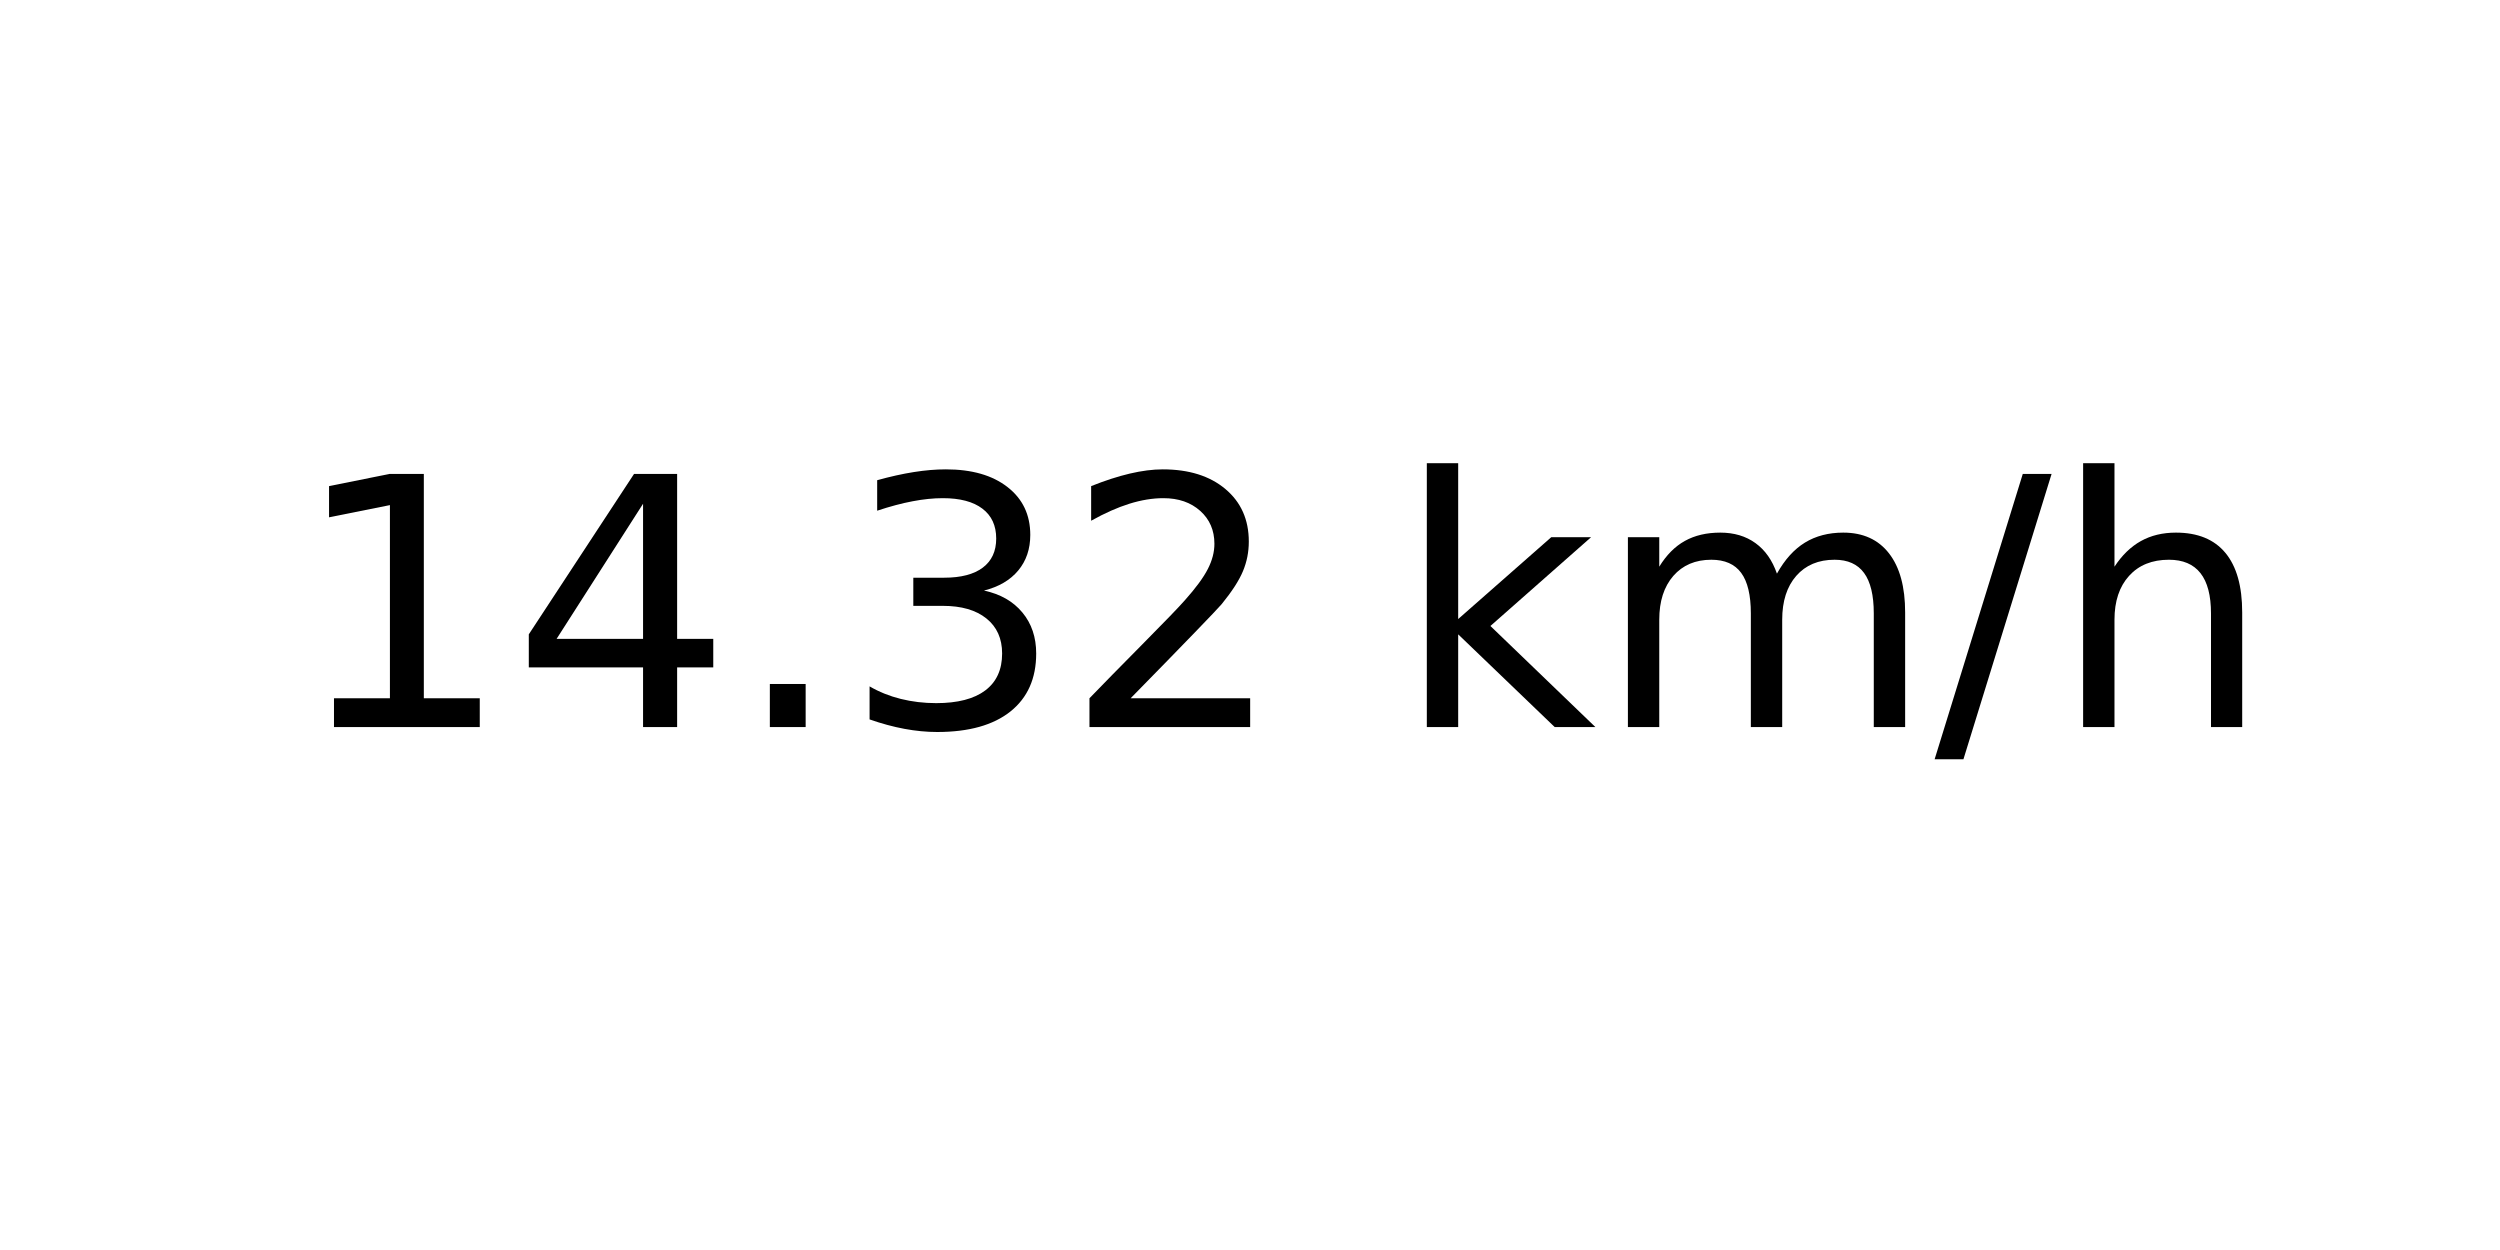
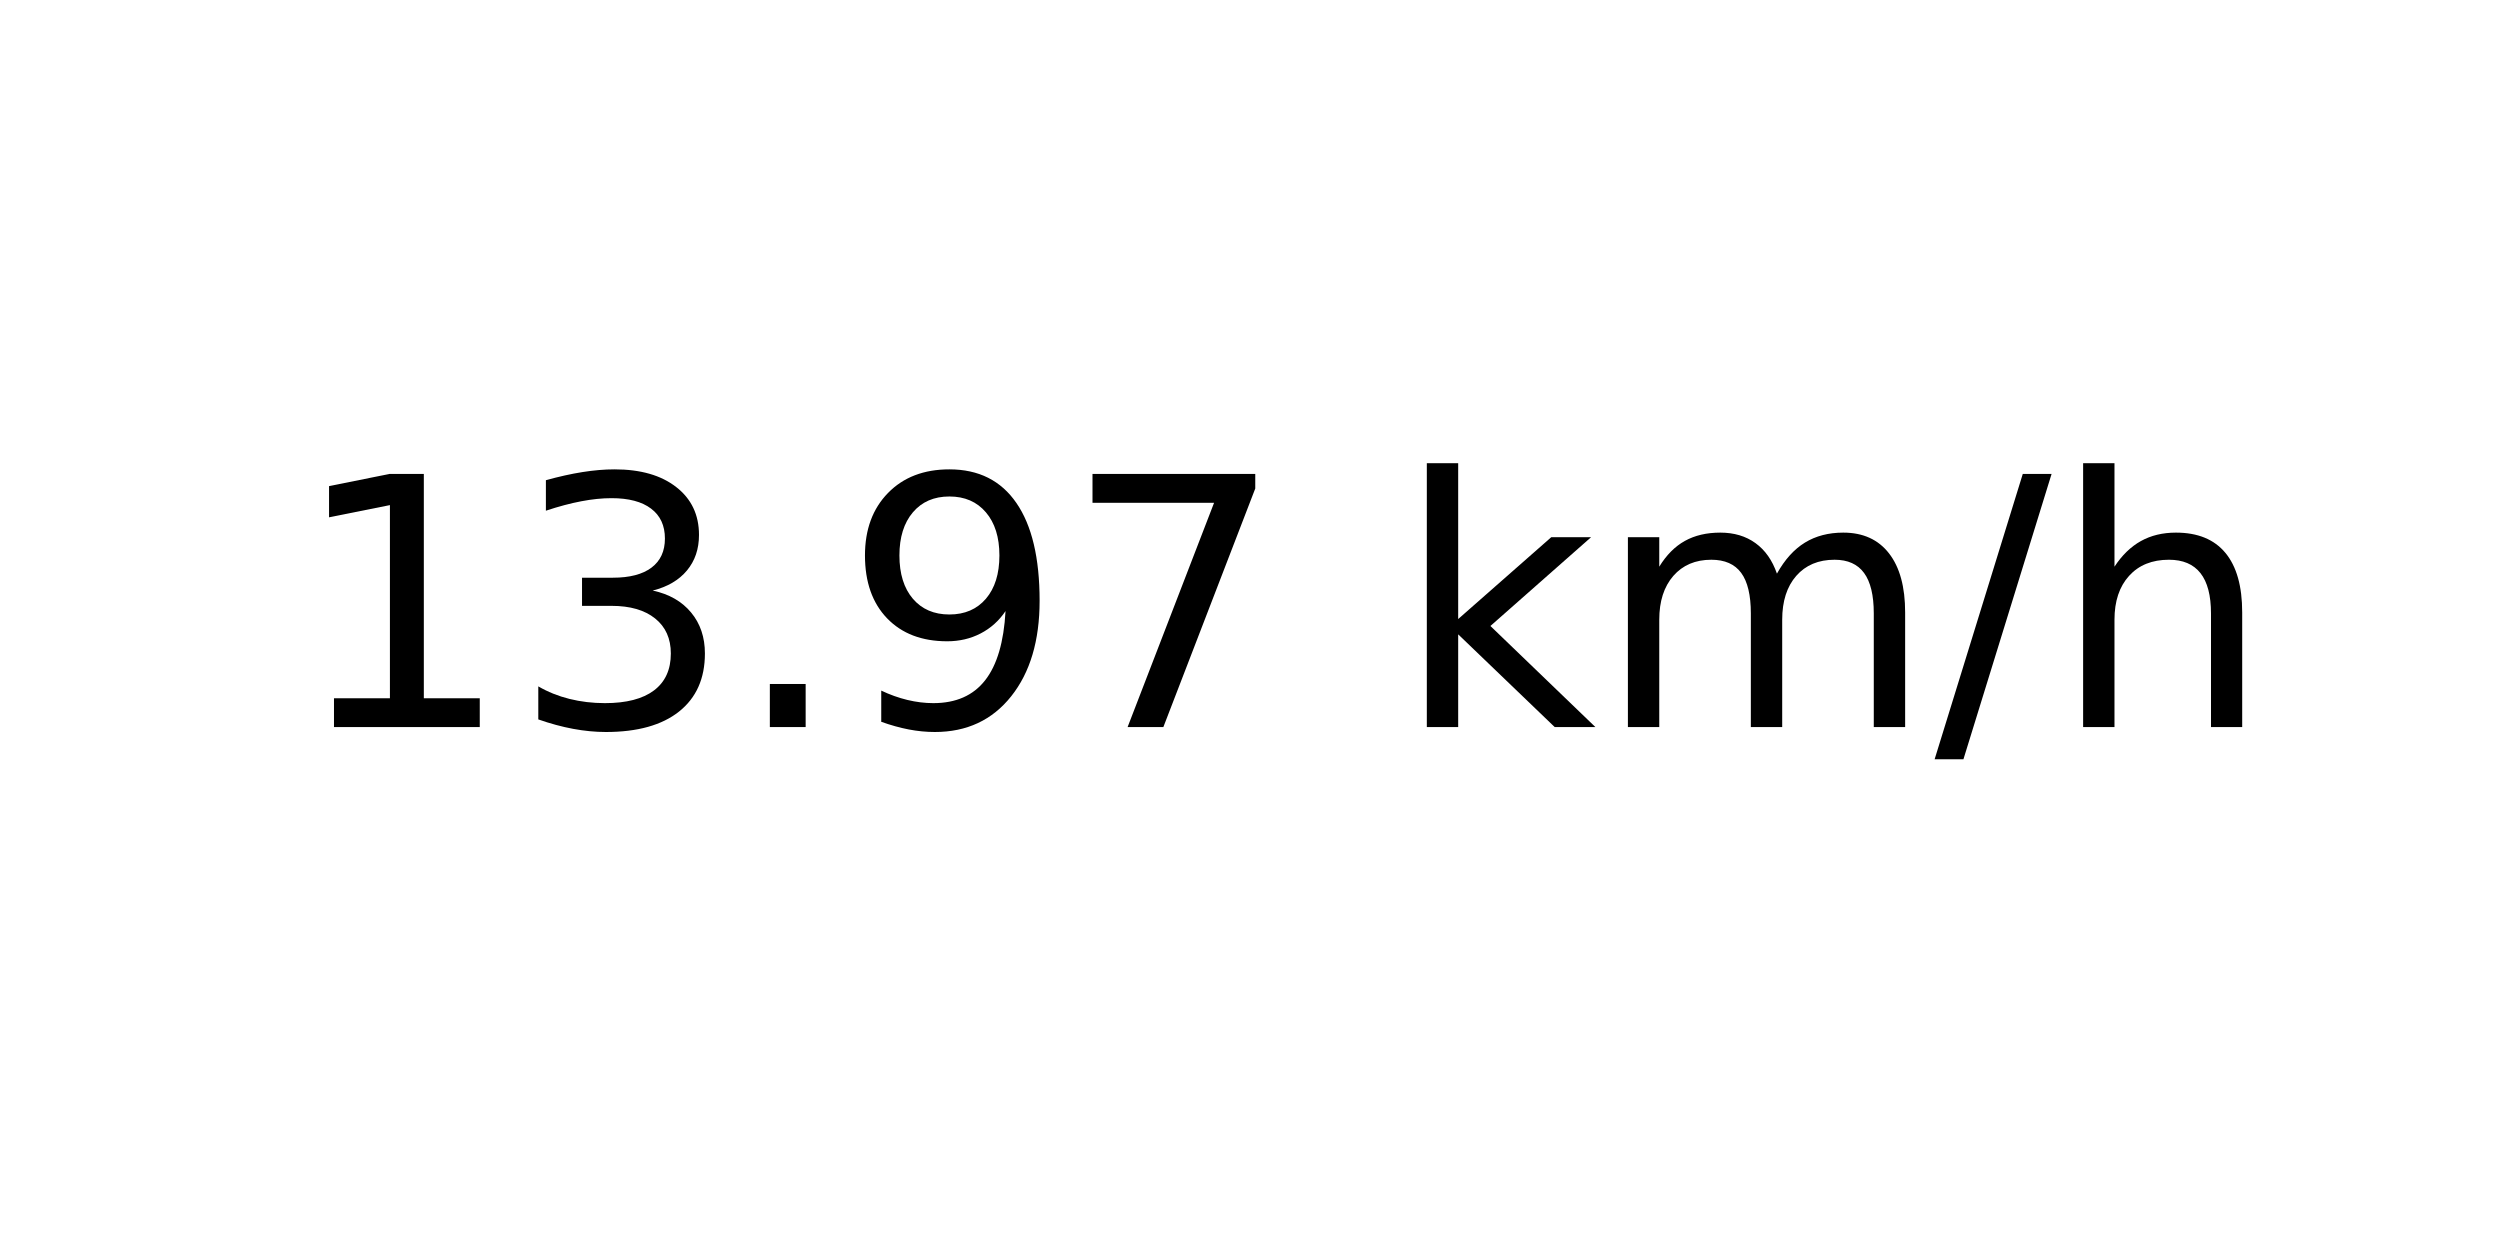
<svg xmlns="http://www.w3.org/2000/svg" xmlns:xlink="http://www.w3.org/1999/xlink" width="72pt" height="36pt" viewBox="0 0 72 36" version="1.1">
  <defs>
    <style type="text/css">*{stroke-linejoin: round; stroke-linecap: butt}</style>
  </defs>
  <g id="figure_1">
    <g id="axes_1">
      <g id="text_1">
        <g transform="translate(8.378125 20.93937) scale(0.1 -0.1)">
          <defs>
            <path id="DejaVuSans-31" d="M 794 531  L 1825 531  L 1825 4091  L 703 3866  L 703 4441  L 1819 4666  L 2450 4666  L 2450 531  L 3481 531  L 3481 0  L 794 0  L 794 531  z " transform="scale(0.015625)" />
-             <path id="DejaVuSans-34" d="M 2419 4116  L 825 1625  L 2419 1625  L 2419 4116  z M 2253 4666  L 3047 4666  L 3047 1625  L 3713 1625  L 3713 1100  L 3047 1100  L 3047 0  L 2419 0  L 2419 1100  L 313 1100  L 313 1709  L 2253 4666  z " transform="scale(0.015625)" />
+             <path id="DejaVuSans-33" d="M 2597 2516  Q 3050 2419 3304 2112  Q 3559 1806 3559 1356  Q 3559 666 3084 287  Q 2609 -91 1734 -91  Q 1441 -91 1130 -33  Q 819 25 488 141  L 488 750  Q 750 597 1062 519  Q 1375 441 1716 441  Q 2309 441 2620 675  Q 2931 909 2931 1356  Q 2931 1769 2642 2001  Q 2353 2234 1838 2234  L 1294 2234  L 1294 2753  L 1863 2753  Q 2328 2753 2575 2939  Q 2822 3125 2822 3475  Q 2822 3834 2567 4026  Q 2313 4219 1838 4219  Q 1578 4219 1281 4162  Q 984 4106 628 3988  L 628 4550  Q 988 4650 1302 4700  Q 1616 4750 1894 4750  Q 2613 4750 3031 4423  Q 3450 4097 3450 3541  Q 3450 3153 3228 2886  Q 3006 2619 2597 2516  z " transform="scale(0.015625)" />
            <path id="DejaVuSans-2e" d="M 684 794  L 1344 794  L 1344 0  L 684 0  L 684 794  z " transform="scale(0.015625)" />
-             <path id="DejaVuSans-33" d="M 2597 2516  Q 3050 2419 3304 2112  Q 3559 1806 3559 1356  Q 3559 666 3084 287  Q 2609 -91 1734 -91  Q 1441 -91 1130 -33  Q 819 25 488 141  L 488 750  Q 750 597 1062 519  Q 1375 441 1716 441  Q 2309 441 2620 675  Q 2931 909 2931 1356  Q 2931 1769 2642 2001  Q 2353 2234 1838 2234  L 1294 2234  L 1294 2753  L 1863 2753  Q 2328 2753 2575 2939  Q 2822 3125 2822 3475  Q 2822 3834 2567 4026  Q 2313 4219 1838 4219  Q 1578 4219 1281 4162  Q 984 4106 628 3988  L 628 4550  Q 988 4650 1302 4700  Q 1616 4750 1894 4750  Q 2613 4750 3031 4423  Q 3450 4097 3450 3541  Q 3450 3153 3228 2886  Q 3006 2619 2597 2516  z " transform="scale(0.015625)" />
-             <path id="DejaVuSans-32" d="M 1228 531  L 3431 531  L 3431 0  L 469 0  L 469 531  Q 828 903 1448 1529  Q 2069 2156 2228 2338  Q 2531 2678 2651 2914  Q 2772 3150 2772 3378  Q 2772 3750 2511 3984  Q 2250 4219 1831 4219  Q 1534 4219 1204 4116  Q 875 4013 500 3803  L 500 4441  Q 881 4594 1212 4672  Q 1544 4750 1819 4750  Q 2544 4750 2975 4387  Q 3406 4025 3406 3419  Q 3406 3131 3298 2873  Q 3191 2616 2906 2266  Q 2828 2175 2409 1742  Q 1991 1309 1228 531  z " transform="scale(0.015625)" />
+             <path id="DejaVuSans-39" d="M 703 97  L 703 672  Q 941 559 1184 500  Q 1428 441 1663 441  Q 2288 441 2617 861  Q 2947 1281 2994 2138  Q 2813 1869 2534 1725  Q 2256 1581 1919 1581  Q 1219 1581 811 2004  Q 403 2428 403 3163  Q 403 3881 828 4315  Q 1253 4750 1959 4750  Q 2769 4750 3195 4129  Q 3622 3509 3622 2328  Q 3622 1225 3098 567  Q 2575 -91 1691 -91  Q 1453 -91 1209 -44  Q 966 3 703 97  z M 1959 2075  Q 2384 2075 2632 2365  Q 2881 2656 2881 3163  Q 2881 3666 2632 3958  Q 2384 4250 1959 4250  Q 1534 4250 1286 3958  Q 1038 3666 1038 3163  Q 1038 2656 1286 2365  Q 1534 2075 1959 2075  z " transform="scale(0.015625)" />
+             <path id="DejaVuSans-37" d="M 525 4666  L 3525 4666  L 3525 4397  L 1831 0  L 1172 0  L 2766 4134  L 525 4134  L 525 4666  z " transform="scale(0.015625)" />
            <path id="DejaVuSans-20" transform="scale(0.015625)" />
            <path id="DejaVuSans-6b" d="M 581 4863  L 1159 4863  L 1159 1991  L 2875 3500  L 3609 3500  L 1753 1863  L 3688 0  L 2938 0  L 1159 1709  L 1159 0  L 581 0  L 581 4863  z " transform="scale(0.015625)" />
            <path id="DejaVuSans-6d" d="M 3328 2828  Q 3544 3216 3844 3400  Q 4144 3584 4550 3584  Q 5097 3584 5394 3201  Q 5691 2819 5691 2113  L 5691 0  L 5113 0  L 5113 2094  Q 5113 2597 4934 2840  Q 4756 3084 4391 3084  Q 3944 3084 3684 2787  Q 3425 2491 3425 1978  L 3425 0  L 2847 0  L 2847 2094  Q 2847 2600 2669 2842  Q 2491 3084 2119 3084  Q 1678 3084 1418 2786  Q 1159 2488 1159 1978  L 1159 0  L 581 0  L 581 3500  L 1159 3500  L 1159 2956  Q 1356 3278 1631 3431  Q 1906 3584 2284 3584  Q 2666 3584 2933 3390  Q 3200 3197 3328 2828  z " transform="scale(0.015625)" />
            <path id="DejaVuSans-2f" d="M 1625 4666  L 2156 4666  L 531 -594  L 0 -594  L 1625 4666  z " transform="scale(0.015625)" />
            <path id="DejaVuSans-68" d="M 3513 2113  L 3513 0  L 2938 0  L 2938 2094  Q 2938 2591 2744 2837  Q 2550 3084 2163 3084  Q 1697 3084 1428 2787  Q 1159 2491 1159 1978  L 1159 0  L 581 0  L 581 4863  L 1159 4863  L 1159 2956  Q 1366 3272 1645 3428  Q 1925 3584 2291 3584  Q 2894 3584 3203 3211  Q 3513 2838 3513 2113  z " transform="scale(0.015625)" />
          </defs>
          <use xlink:href="#DejaVuSans-31" />
-           <use xlink:href="#DejaVuSans-34" x="63.623" />
+           <use xlink:href="#DejaVuSans-33" x="63.623" />
          <use xlink:href="#DejaVuSans-2e" x="127.246" />
-           <use xlink:href="#DejaVuSans-33" x="159.033" />
-           <use xlink:href="#DejaVuSans-32" x="222.656" />
+           <use xlink:href="#DejaVuSans-39" x="159.033" />
+           <use xlink:href="#DejaVuSans-37" x="222.656" />
          <use xlink:href="#DejaVuSans-20" x="286.279" />
          <use xlink:href="#DejaVuSans-6b" x="318.066" />
          <use xlink:href="#DejaVuSans-6d" x="375.977" />
          <use xlink:href="#DejaVuSans-2f" x="473.389" />
          <use xlink:href="#DejaVuSans-68" x="507.08" />
        </g>
      </g>
    </g>
  </g>
</svg>
